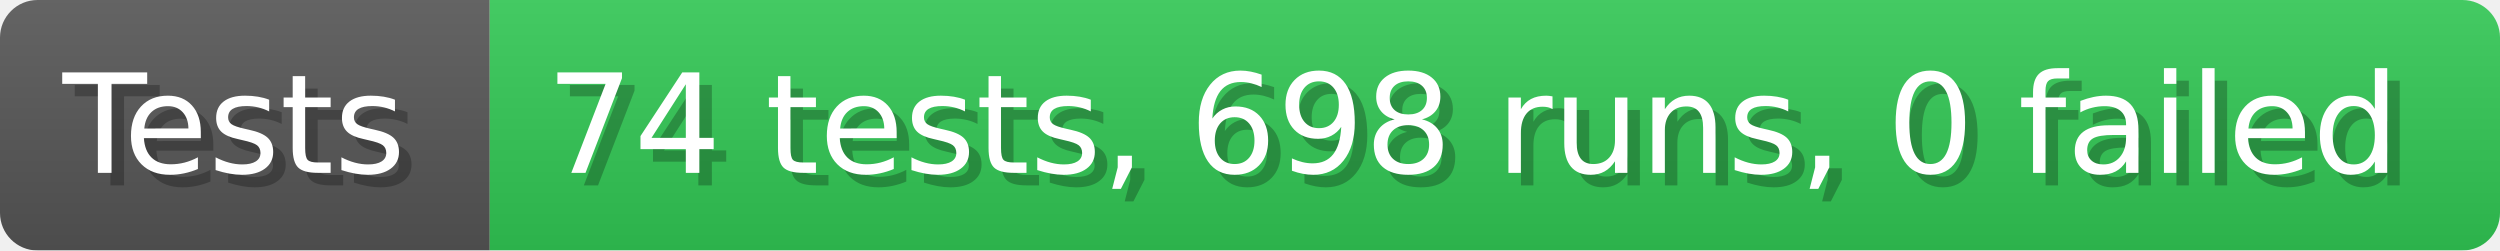
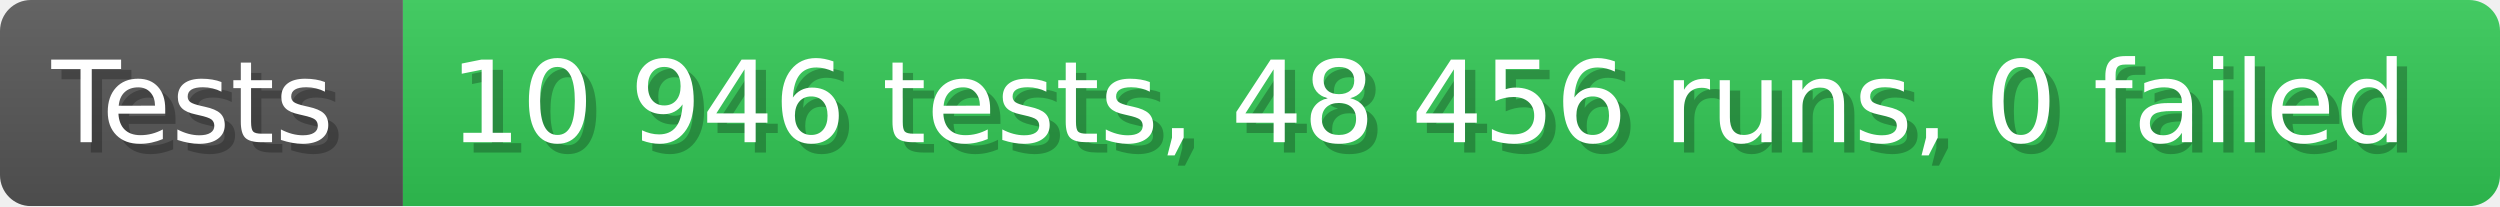
- <svg xmlns="http://www.w3.org/2000/svg" width="199.6" height="20" viewBox="0 0 1996 200" role="img" aria-label="Tests: 74 tests, 698 runs, 0 failed">
+ <svg xmlns="http://www.w3.org/2000/svg" width="242.6" height="20" viewBox="0 0 2426 200" role="img" aria-label="Tests: 10 946 tests, 48 456 runs, 0 failed">
  <linearGradient id="a" x2="0" y2="100%">
    <stop offset="0" stop-opacity=".1" stop-color="#EEE" />
    <stop offset="1" stop-opacity=".1" />
  </linearGradient>
  <mask id="m">
-     <rect width="1996" height="200" rx="30" fill="#FFF" />
+     <rect width="2426" height="200" rx="30" fill="#FFF" />
  </mask>
  <g mask="url(#m)">
    <rect width="391" height="200" fill="#555" />
-     <rect width="1605" height="200" fill="#31c653" x="391" />
-     <rect width="1996" height="200" fill="url(#a)" />
+     <rect width="2035" height="200" fill="#31c653" x="391" />
+     <rect width="2426" height="200" fill="url(#a)" />
  </g>
  <g aria-hidden="true" fill="#fff" text-anchor="start" font-family="Verdana,DejaVu Sans,sans-serif" font-size="110">
    <text x="60" y="148" textLength="291" fill="#000" opacity="0.25">Tests</text>
    <text x="50" y="138" textLength="291">Tests</text>
-     <text x="446" y="148" textLength="1505" fill="#000" opacity="0.25">74 tests, 698 runs, 0 failed</text>
-     <text x="436" y="138" textLength="1505">74 tests, 698 runs, 0 failed</text>
+     <text x="446" y="148" textLength="1935" fill="#000" opacity="0.25">10 946 tests, 48 456 runs, 0 failed</text>
+     <text x="436" y="138" textLength="1935">10 946 tests, 48 456 runs, 0 failed</text>
  </g>
</svg>
